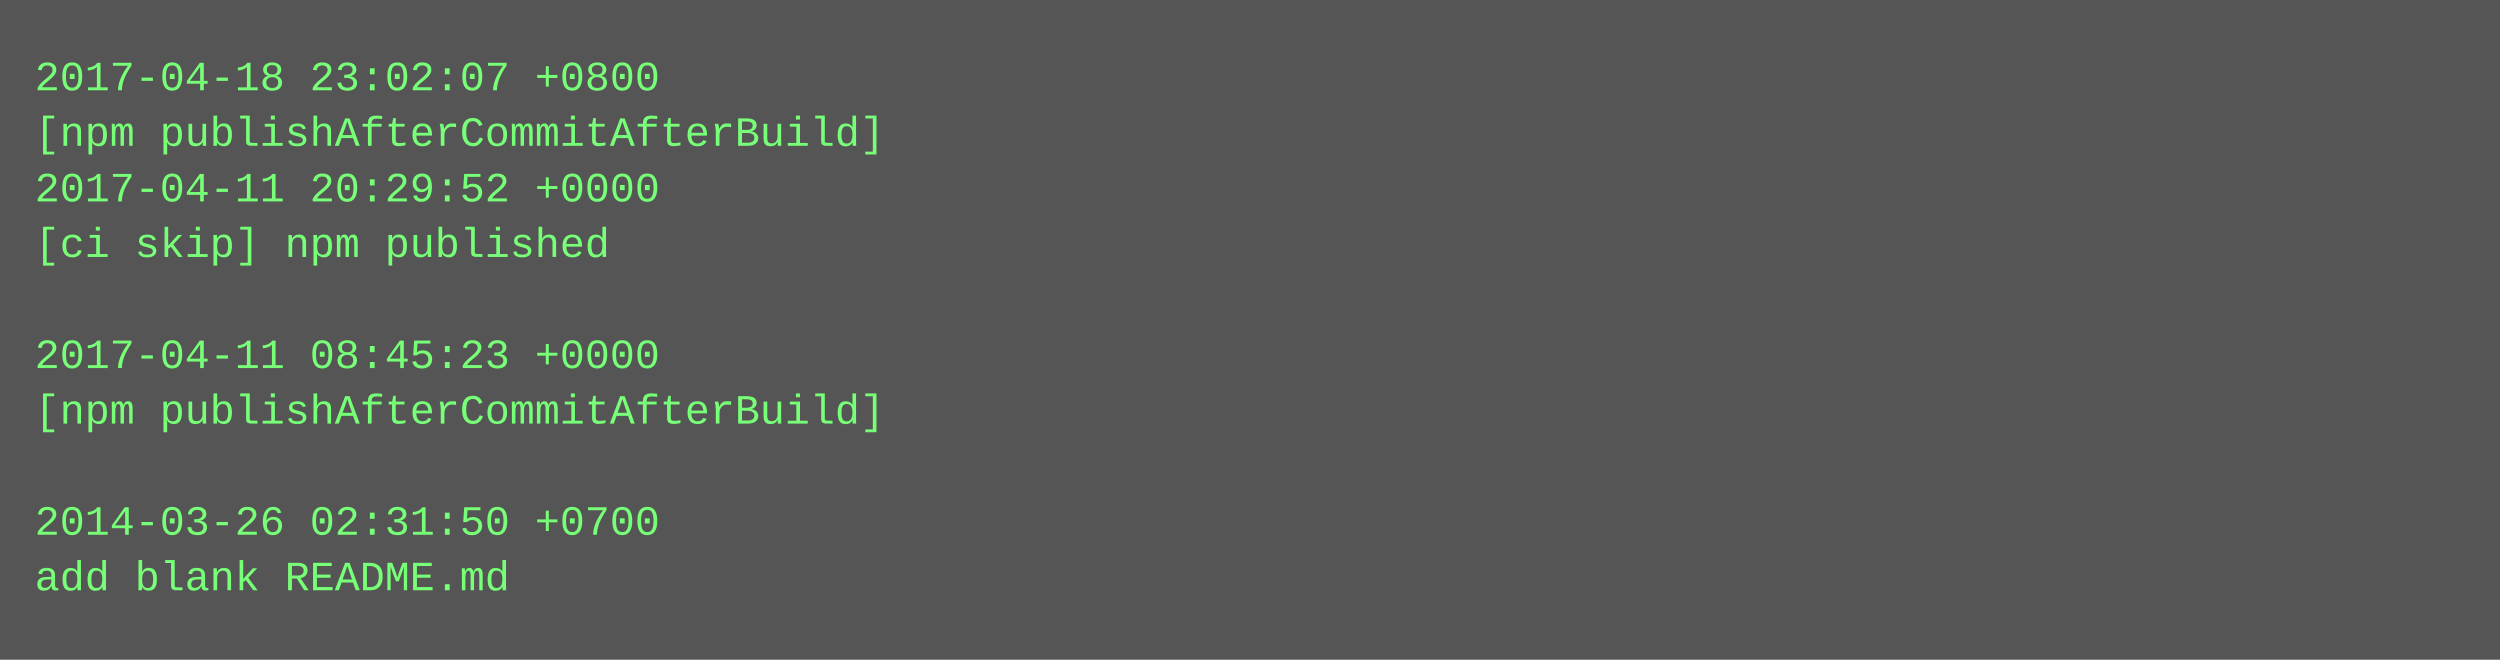
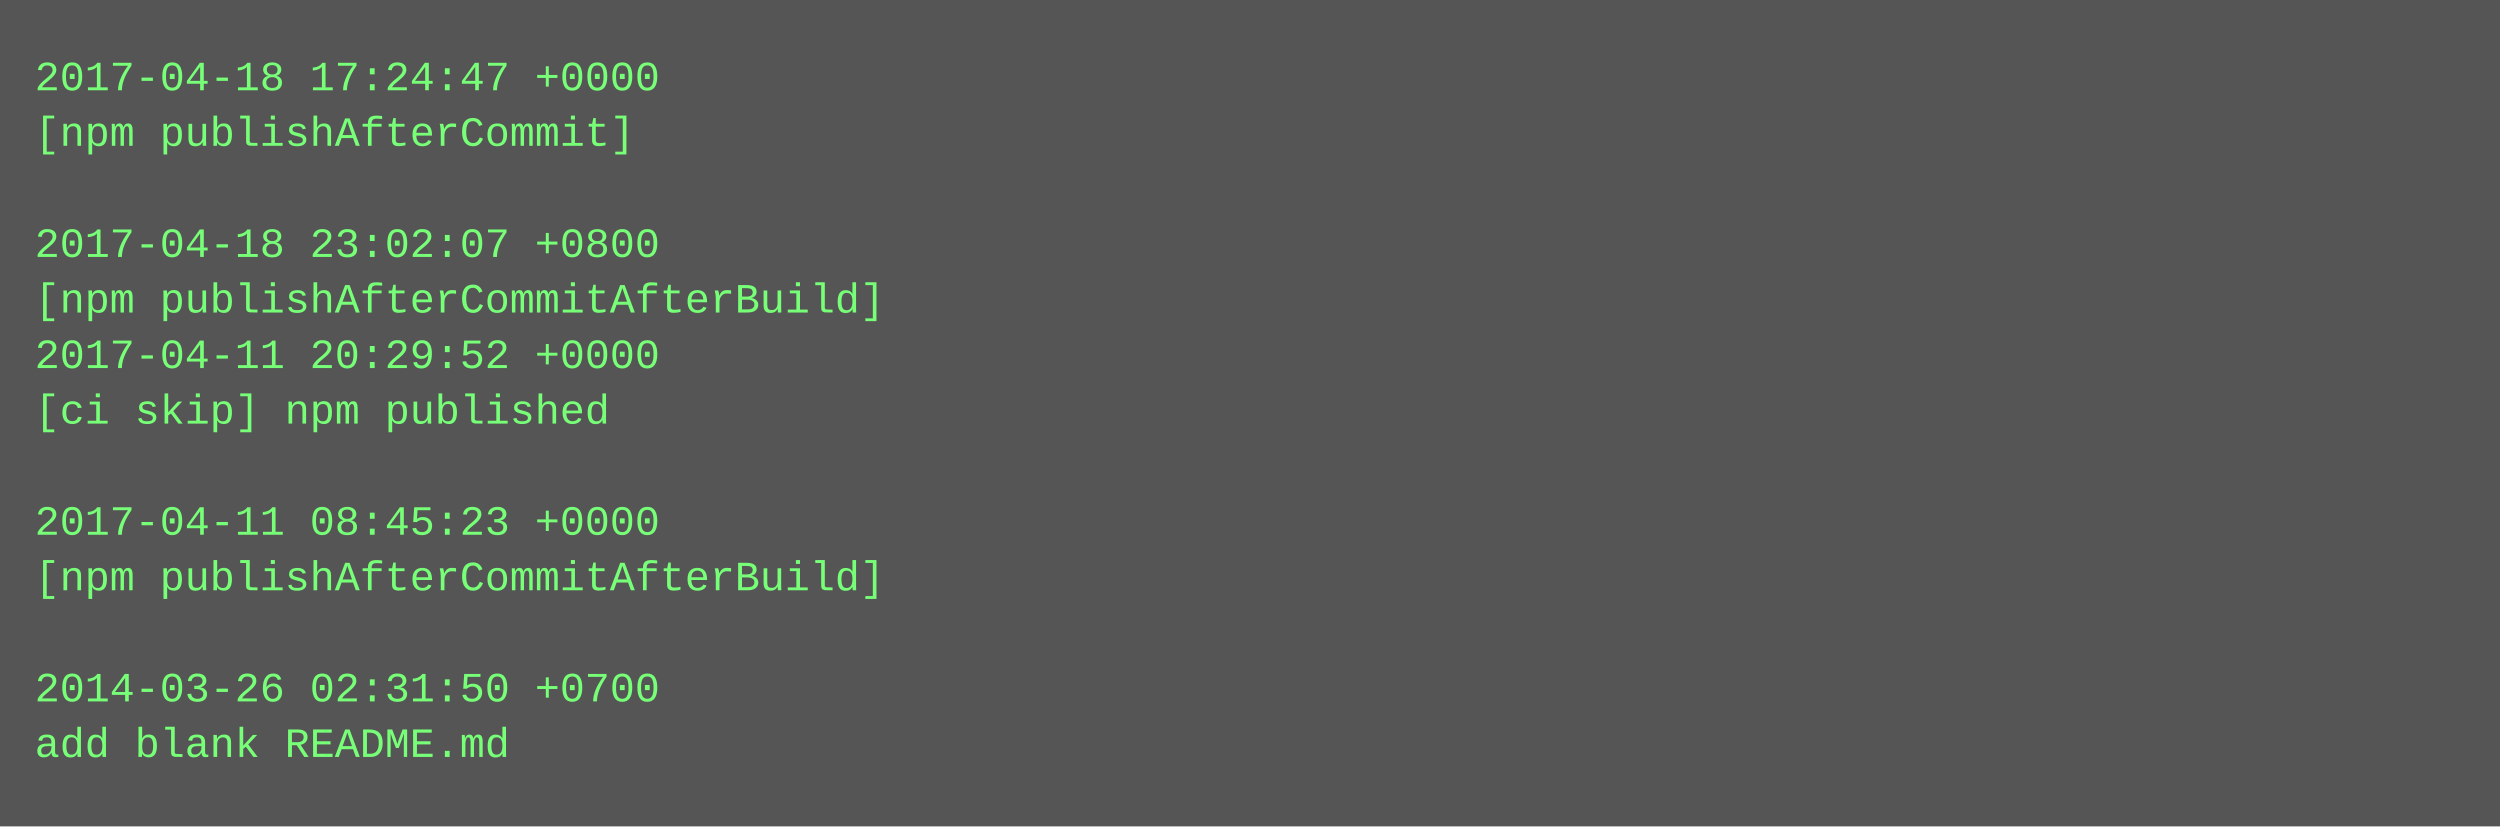
- <svg xmlns="http://www.w3.org/2000/svg" height="190" width="720">
-   <rect height="190" fill="#555" width="720" />
+ <svg xmlns="http://www.w3.org/2000/svg" height="238" width="720">
+   <rect height="238" fill="#555" width="720" />
  <text fill="#7f7" font-family="Courier New" font-size="12" xml:space="preserve">
-     <tspan x="10" y="26">2017-04-18 23:02:07 +0800</tspan>
-     <tspan x="10" y="42">[npm publishAfterCommitAfterBuild]</tspan>
-     <tspan x="10" y="58">2017-04-11 20:29:52 +0000</tspan>
-     <tspan x="10" y="74">[ci skip] npm published</tspan>
-     <tspan x="10" y="90" />
-     <tspan x="10" y="106">2017-04-11 08:45:23 +0000</tspan>
-     <tspan x="10" y="122">[npm publishAfterCommitAfterBuild]</tspan>
+     <tspan x="10" y="26">2017-04-18 17:24:47 +0000</tspan>
+     <tspan x="10" y="42">[npm publishAfterCommit]</tspan>
+     <tspan x="10" y="58" />
+     <tspan x="10" y="74">2017-04-18 23:02:07 +0800</tspan>
+     <tspan x="10" y="90">[npm publishAfterCommitAfterBuild]</tspan>
+     <tspan x="10" y="106">2017-04-11 20:29:52 +0000</tspan>
+     <tspan x="10" y="122">[ci skip] npm published</tspan>
    <tspan x="10" y="138" />
-     <tspan x="10" y="154">2014-03-26 02:31:50 +0700</tspan>
-     <tspan x="10" y="170">add blank README.md</tspan>
+     <tspan x="10" y="154">2017-04-11 08:45:23 +0000</tspan>
+     <tspan x="10" y="170">[npm publishAfterCommitAfterBuild]</tspan>
+     <tspan x="10" y="186" />
+     <tspan x="10" y="202">2014-03-26 02:31:50 +0700</tspan>
+     <tspan x="10" y="218">add blank README.md</tspan>
  </text>
</svg>
